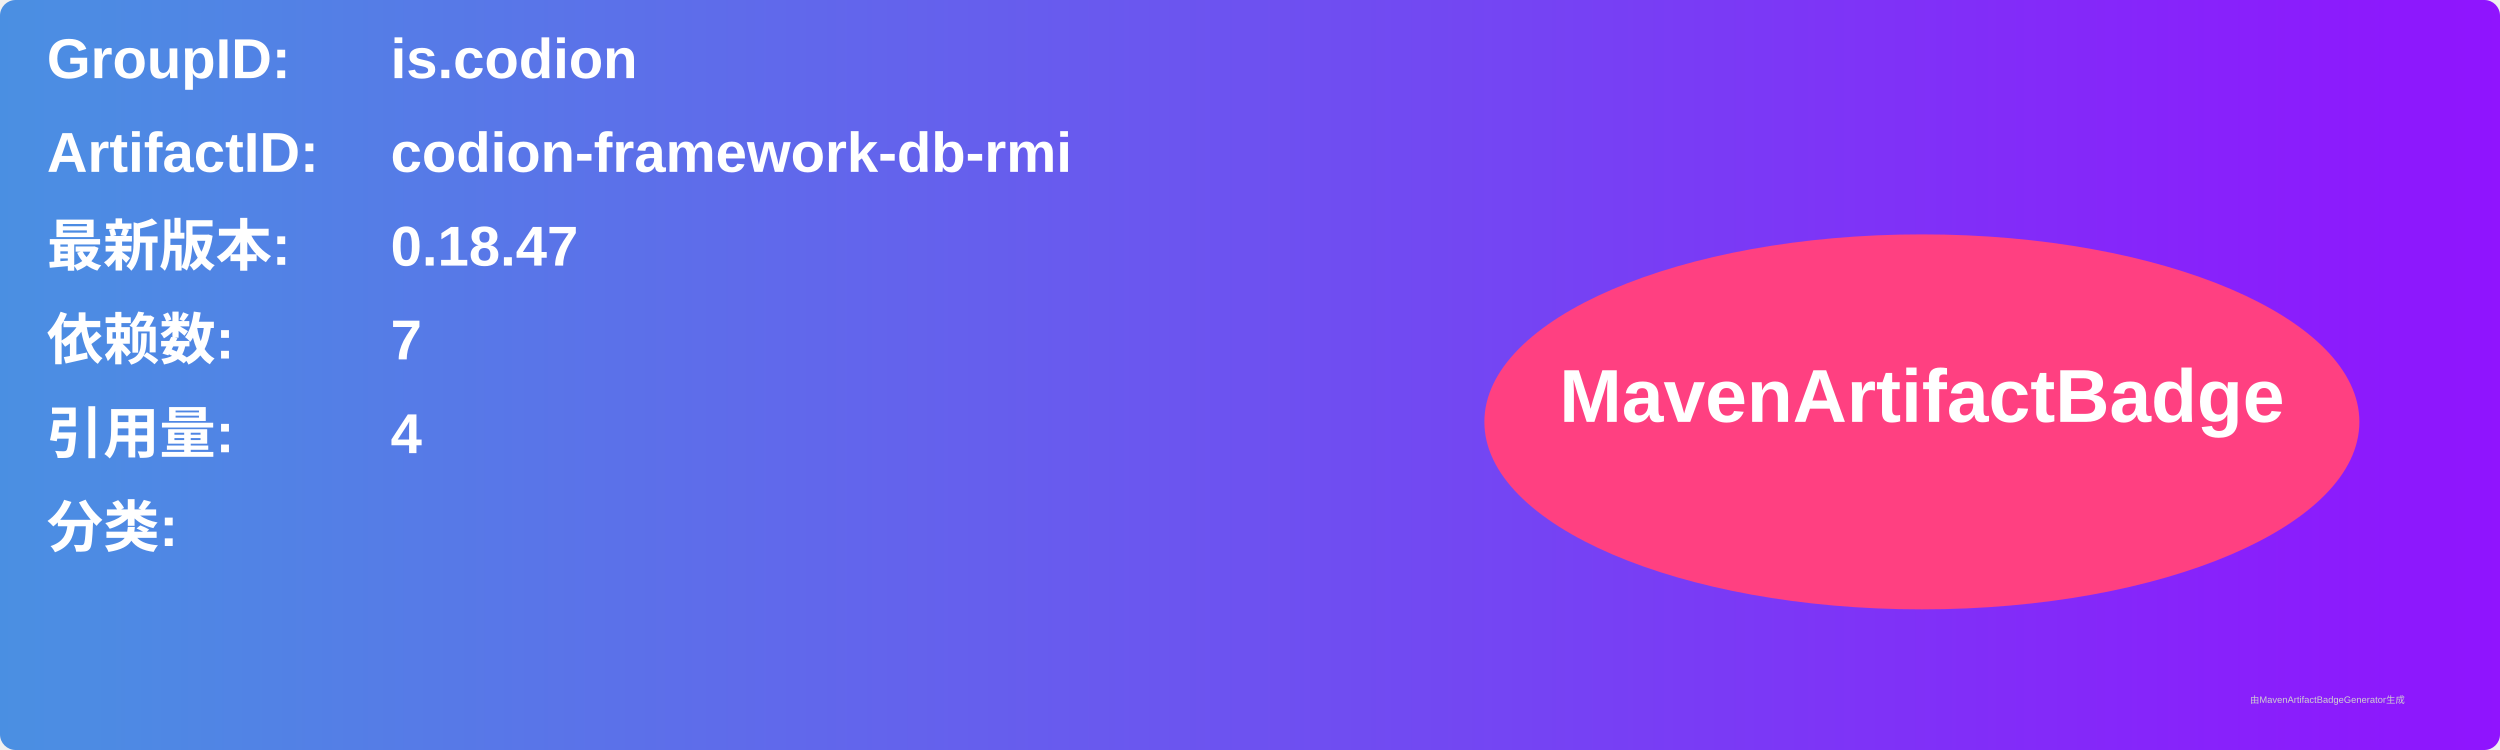
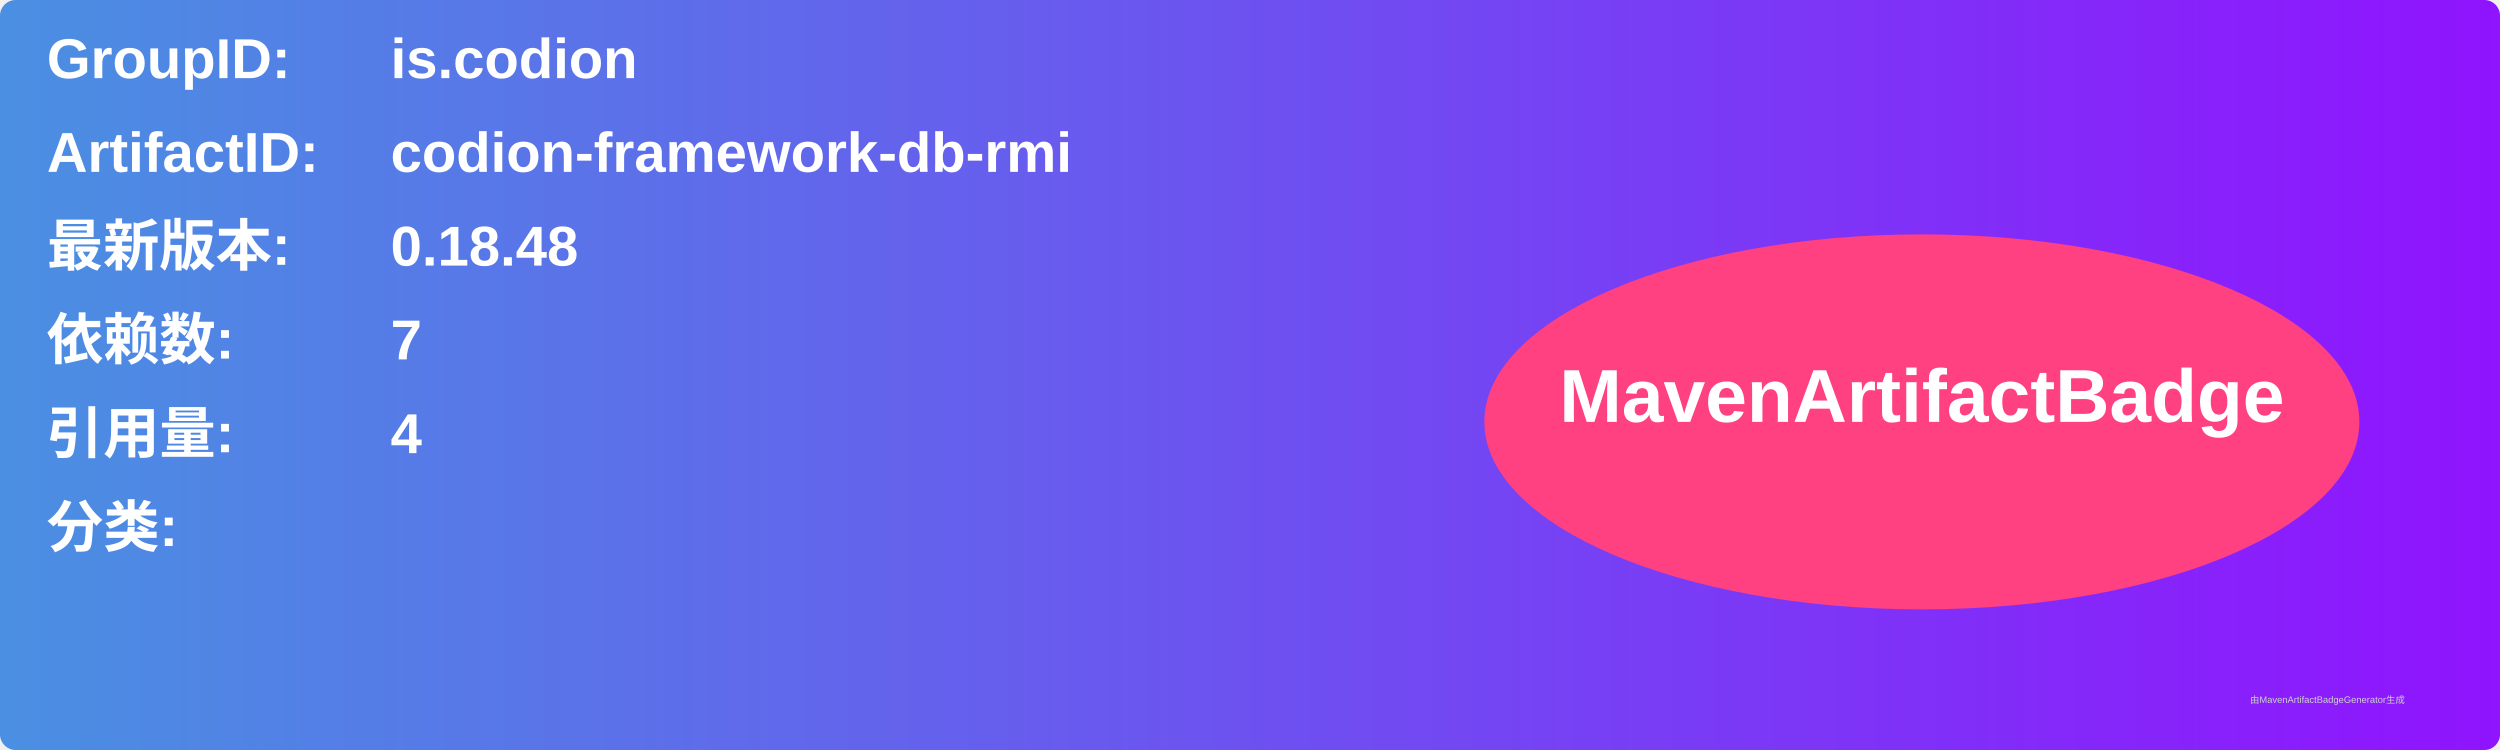
<svg xmlns="http://www.w3.org/2000/svg" width="800" height="240" viewBox="0 0 800 240">
  <linearGradient id="grad" x1="0%" y1="0%" x2="100%" y2="0%">
    <stop offset="0%" stop-color="#4a90e2" />
    <stop offset="100%" stop-color="#9013fe" />
  </linearGradient>
  <rect width="100%" height="100%" rx="5" ry="5" fill="url(#grad)" />
  <g transform="translate(15, 15)">
    <text x="0" y="10" font-family="Arial" font-size="18" fill="white" font-weight="bold" width="260">GroupID:</text>
    <text x="110" y="10" font-family="Arial" font-size="18" fill="white" font-weight="bold" width="460">is.codion</text>
    <text x="0" y="40" font-family="Arial" font-size="18" fill="white" font-weight="bold" width="260">ArtifactID:</text>
    <text x="110" y="40" font-family="Arial" font-size="18" fill="white" font-weight="bold" width="460">codion-framework-db-rmi</text>
    <text x="0" y="70" font-family="Arial" font-size="18" fill="white" font-weight="bold">最新版本:</text>
    <text x="110" y="70" font-family="Arial" font-size="18" fill="white" font-weight="bold">
-       <tspan font-weight="bold">0.18.47</tspan>
+       <tspan font-weight="bold">0.18.48</tspan>
    </text>
    <text x="0" y="100" font-family="Arial" font-size="18" fill="white" font-weight="bold">依赖数: </text>
    <text x="110" y="100" font-family="Arial" font-size="18" fill="white">
      <tspan font-weight="bold">7</tspan>
    </text>
    <text x="0" y="130" font-family="Arial" font-size="18" fill="white" font-weight="bold">引用量: </text>
    <text x="110" y="130" font-family="Arial" font-size="18" fill="white">
      <tspan font-weight="bold">4</tspan>
    </text>
    <text x="0" y="160" font-family="Arial" font-size="18" fill="white" font-weight="bold">分类:</text>
    <text x="10" y="190" font-family="Arial" font-size="10" fill="white">
      <tspan font-weight="bold" />
    </text>
    <ellipse cx="600" cy="120" rx="140" ry="60" fill="#ff4081" />
    <text x="600" y="120" text-anchor="middle" font-family="Arial" font-size="24" fill="white" font-weight="bold">MavenArtifactBadge</text>
  </g>
  <text x="720" y="225" font-family="Arial" font-size="3" fill="#d0d0d0">由MavenArtifactBadgeGenerator生成</text>
</svg>
